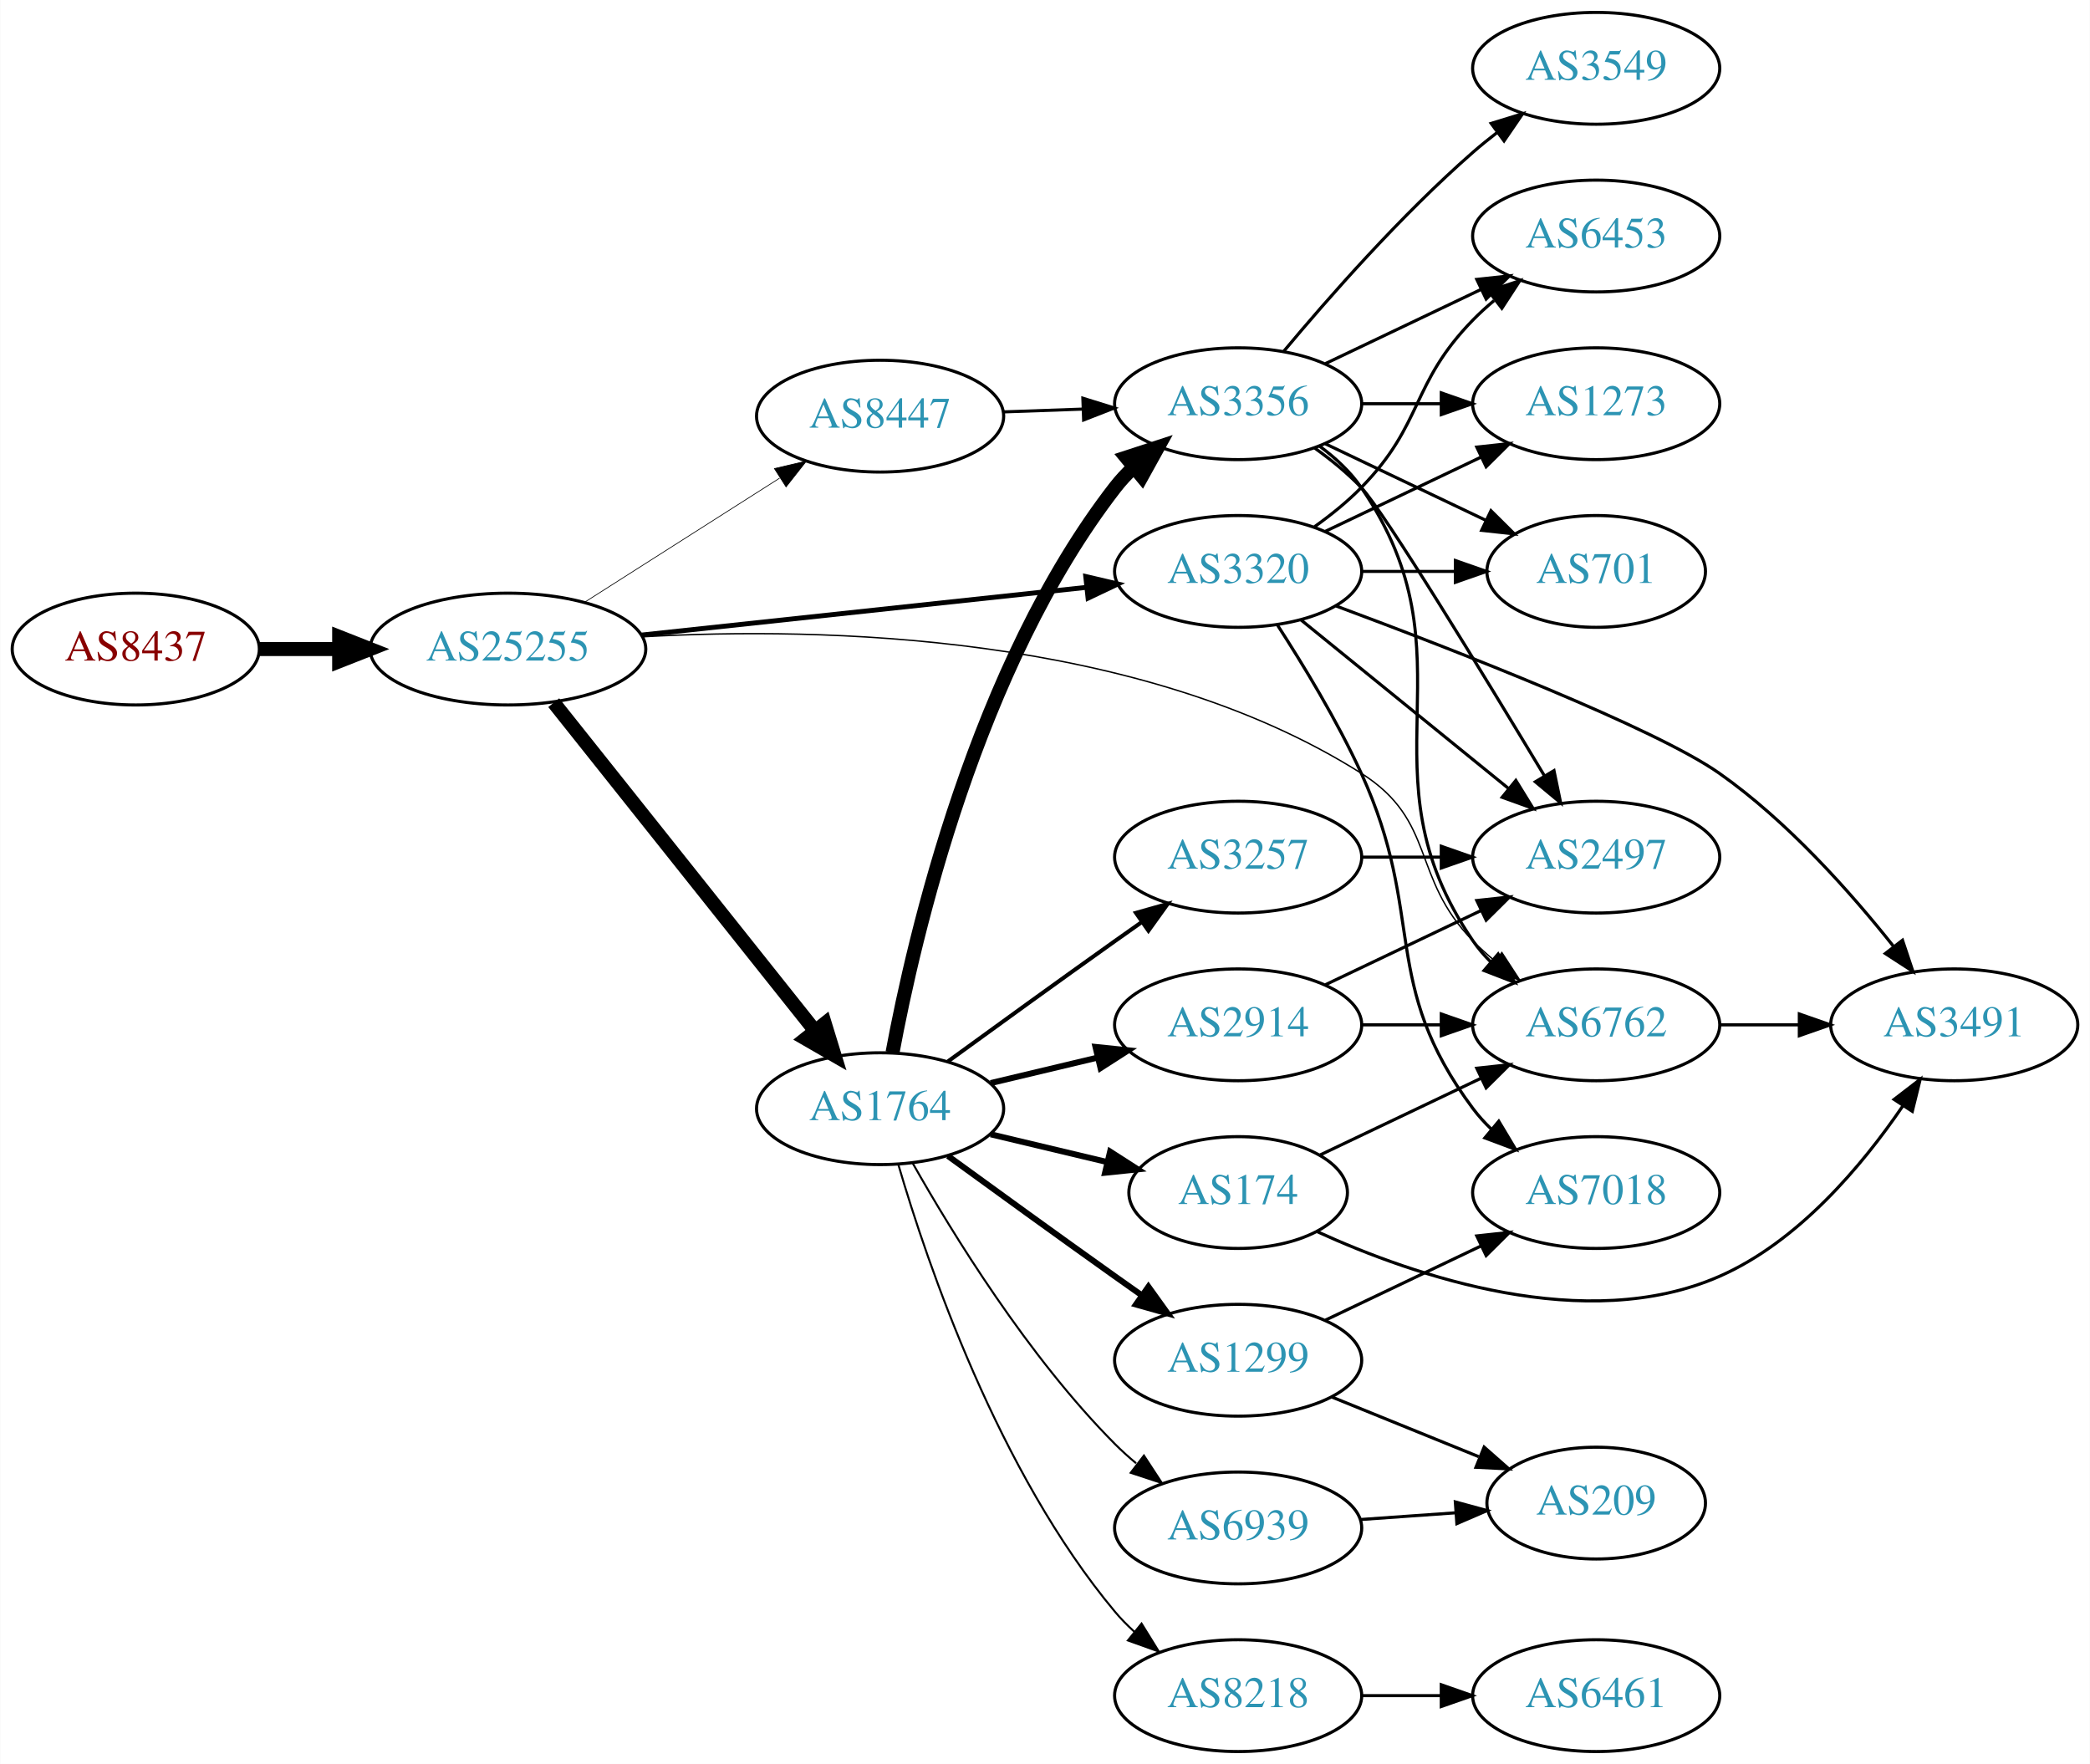
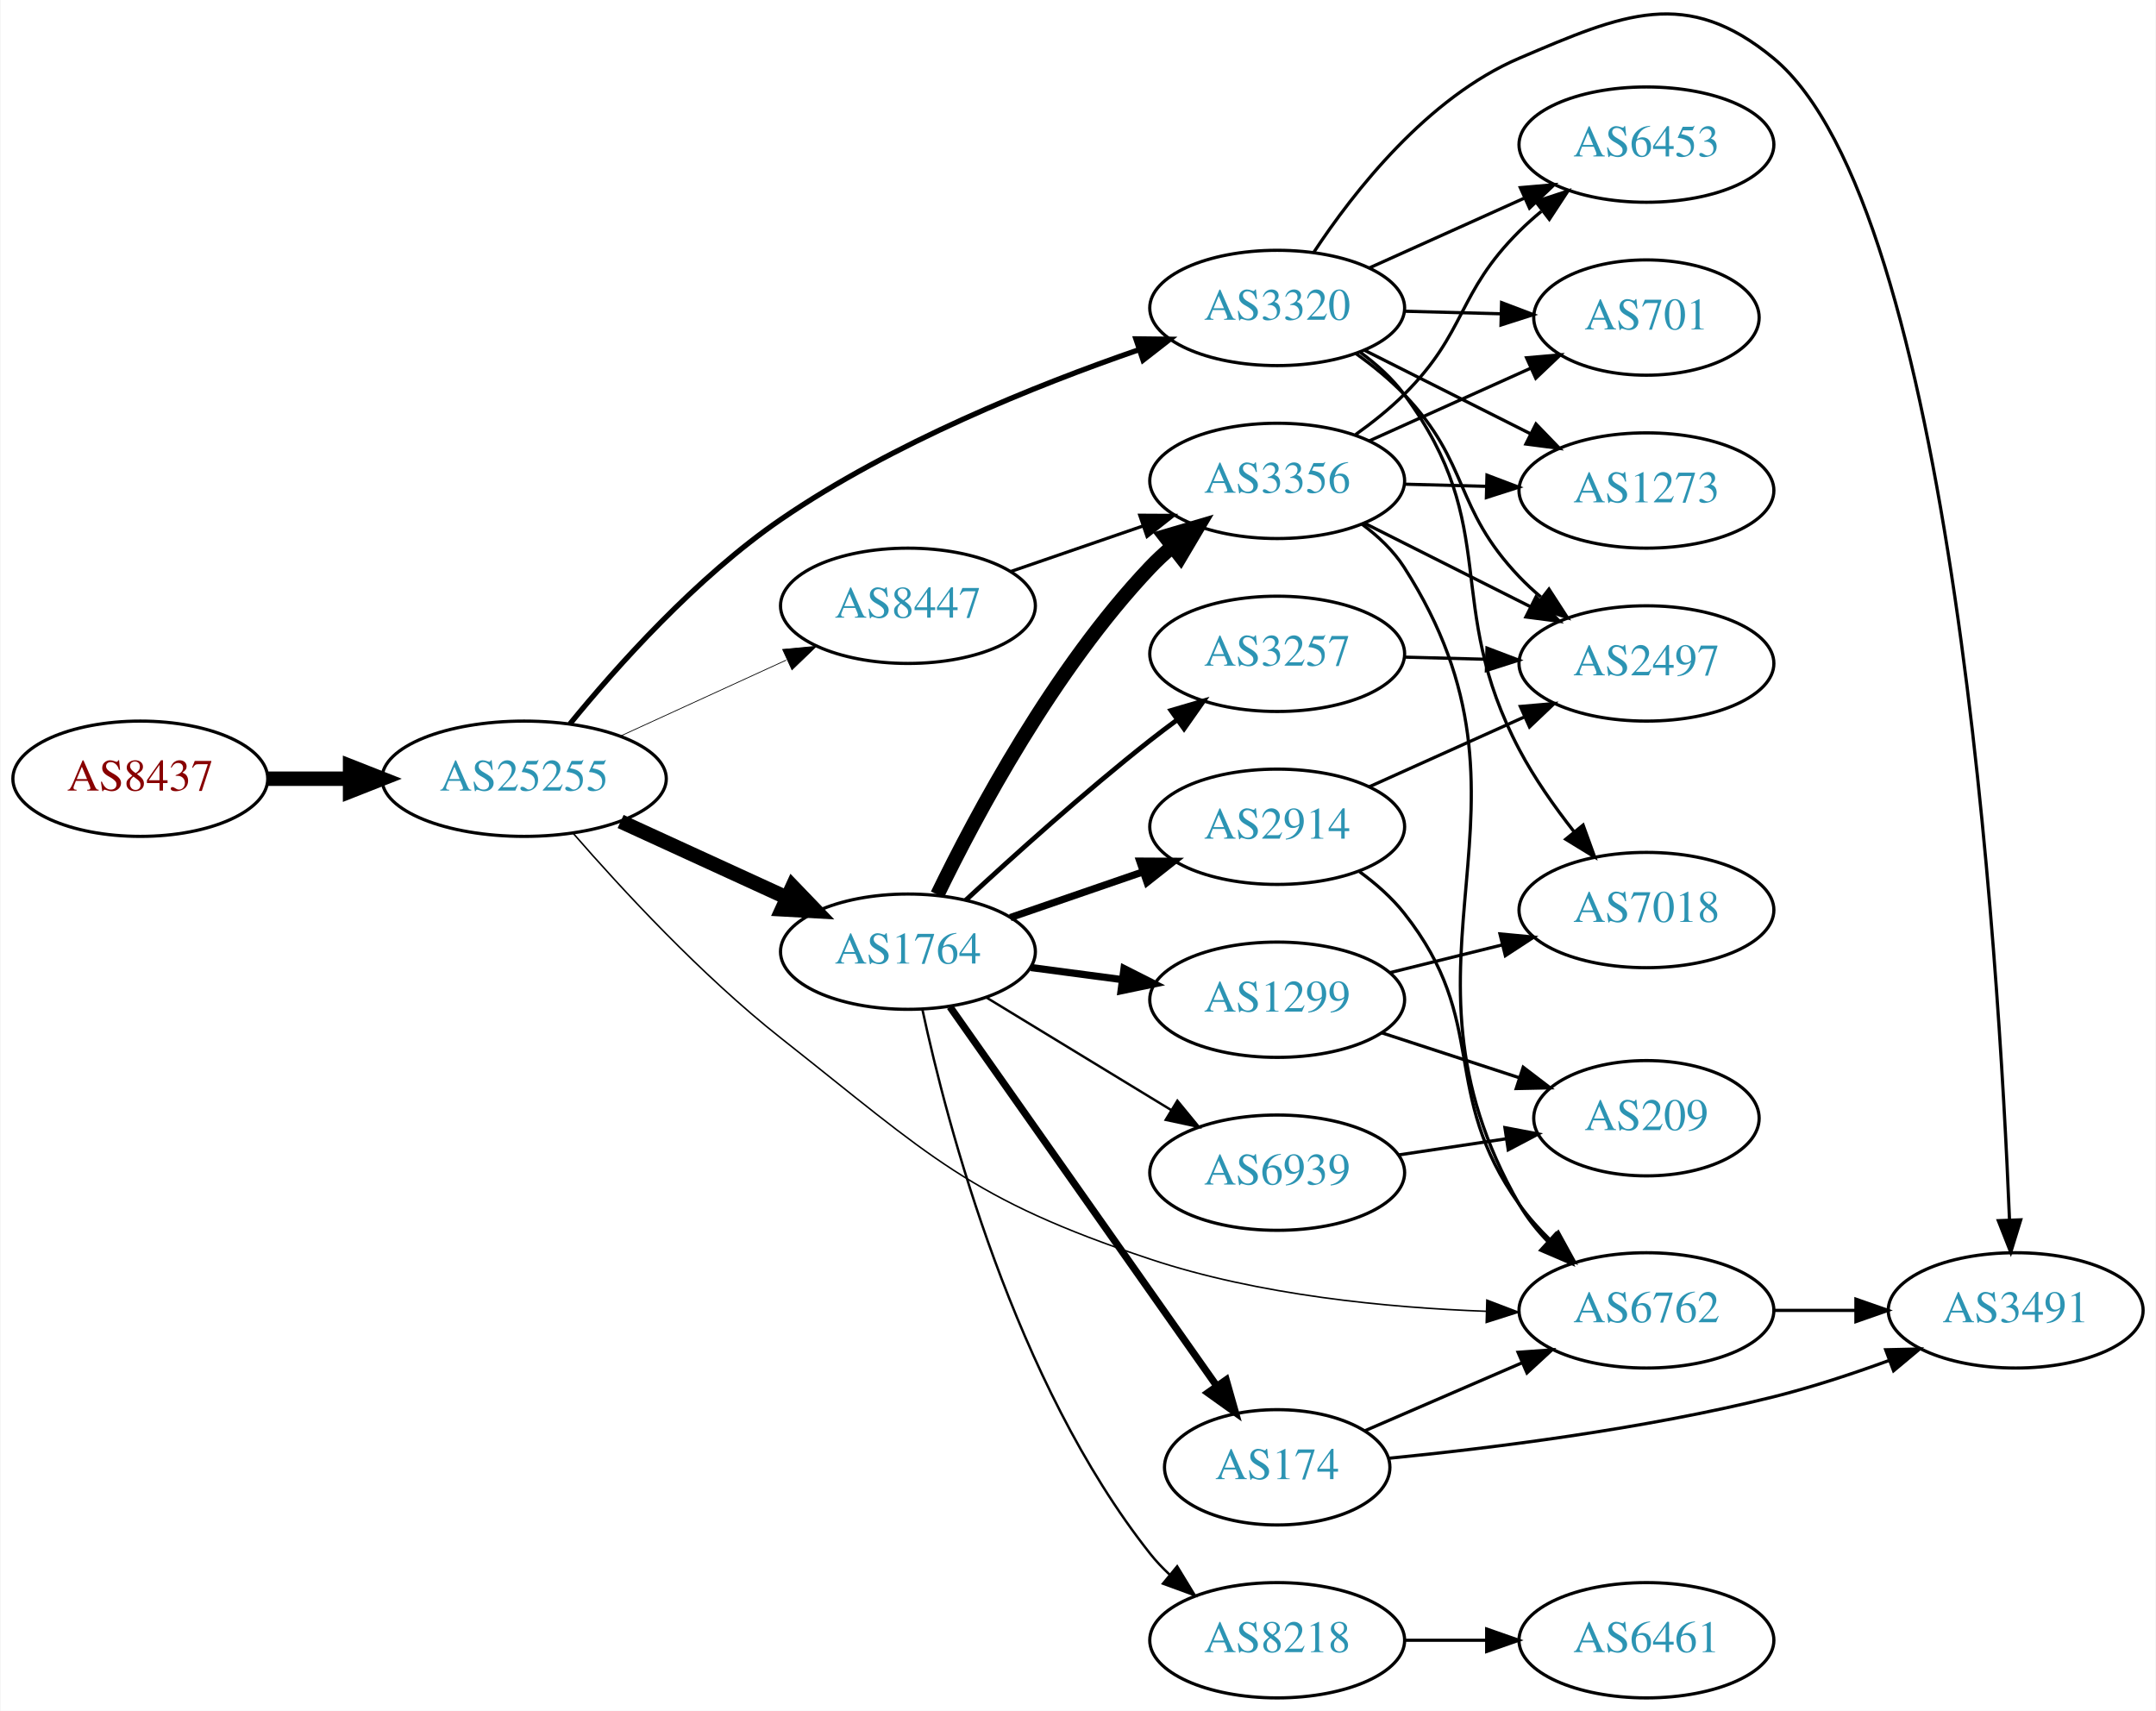
- <svg xmlns="http://www.w3.org/2000/svg" xmlns:xlink="http://www.w3.org/1999/xlink" width="673pt" height="568pt" viewBox="0.00 0.00 672.86 568.00">
-   <g id="graph0" class="graph" transform="scale(1 1) rotate(0) translate(4 564)">
-     <polygon fill="white" stroke="none" points="-4,4 -4,-564 668.857,-564 668.857,4 -4,4" />
+ <svg xmlns="http://www.w3.org/2000/svg" xmlns:xlink="http://www.w3.org/1999/xlink" width="673pt" height="534pt" viewBox="0.00 0.00 672.86 534.15">
+   <g id="graph0" class="graph" transform="scale(1 1) rotate(0) translate(4 530.153)">
+     <polygon fill="white" stroke="none" points="-4,4 -4,-530.153 668.857,-530.153 668.857,4 -4,4" />
    <g id="node1" class="node">
      <g id="a_node1">
        <a xlink:href="/asn/8437" xlink:title="AS8437 ~ Hutchison Drei Austria GmbH [AT]">
-           <ellipse fill="#ffffff" stroke="black" cx="39.647" cy="-355" rx="39.794" ry="18" />
-           <text text-anchor="middle" x="39.647" y="-351.3" font-family="Times,serif" font-size="14.00" fill="#880000">AS8437</text>
+           <ellipse fill="#ffffff" stroke="black" cx="39.647" cy="-287" rx="39.794" ry="18" />
+           <text text-anchor="middle" x="39.647" y="-283.3" font-family="Times,serif" font-size="14.00" fill="#880000">AS8437</text>
        </a>
      </g>
    </g>
    <g id="node2" class="node">
      <g id="a_node2">
        <a xlink:href="/asn/25255" xlink:title="AS25255 ~ ==&gt; TELE2 AUSTRIA &lt;== [AT]">
-           <ellipse fill="#ffffff" stroke="black" cx="159.489" cy="-355" rx="44.393" ry="18" />
-           <text text-anchor="middle" x="159.489" y="-351.3" font-family="Times,serif" font-size="14.00" fill="#2c94b3">AS25255</text>
+           <ellipse fill="#ffffff" stroke="black" cx="159.489" cy="-287" rx="44.393" ry="18" />
+           <text text-anchor="middle" x="159.489" y="-283.3" font-family="Times,serif" font-size="14.00" fill="#2c94b3">AS25255</text>
        </a>
      </g>
    </g>
    <g id="edge1" class="edge">
-       <path fill="none" stroke="black" stroke-width="4.5" d="M79.559,-355C87.662,-355 96.337,-355 104.863,-355" />
-       <polygon fill="black" stroke="black" stroke-width="4.5" points="105.141,-358.938 115.141,-355 105.141,-351.063 105.141,-358.938" />
+       <path fill="none" stroke="black" stroke-width="4.5" d="M79.559,-287C87.662,-287 96.337,-287 104.863,-287" />
+       <polygon fill="black" stroke="black" stroke-width="4.5" points="105.141,-290.938 115.141,-287 105.141,-283.063 105.141,-290.938" />
    </g>
    <g id="node3" class="node">
      <g id="a_node3">
-         <a xlink:href="/asn/3320" xlink:title="AS3320 ~ DTAG [DE]">
-           <ellipse fill="#ffffff" stroke="black" cx="394.625" cy="-380" rx="39.794" ry="18" />
-           <text text-anchor="middle" x="394.625" y="-376.3" font-family="Times,serif" font-size="14.00" fill="#2c94b3">AS3320</text>
+         <a xlink:href="/asn/1764" xlink:title="AS1764 ~ NEXTLAYER-AS [AT]">
+           <ellipse fill="#ffffff" stroke="black" cx="279.332" cy="-233" rx="39.794" ry="18" />
+           <text text-anchor="middle" x="279.332" y="-229.3" font-family="Times,serif" font-size="14.00" fill="#2c94b3">AS1764</text>
        </a>
      </g>
    </g>
    <g id="edge2" class="edge">
-       <path fill="none" stroke="black" stroke-width="1.575" d="M202.438,-359.498C242.768,-363.823 303.656,-370.352 345.837,-374.876" />
-       <polygon fill="black" stroke="black" stroke-width="1.575" points="345.551,-378.365 355.867,-375.951 346.297,-371.405 345.551,-378.365" />
+       <path fill="none" stroke="black" stroke-width="4.5" d="M189.619,-273.652C205.23,-266.498 224.628,-257.609 241.3,-249.97" />
+       <polygon fill="black" stroke="black" stroke-width="4.5" points="243.301,-253.384 250.752,-245.638 240.02,-246.225 243.301,-253.384" />
    </g>
    <g id="node4" class="node">
      <g id="a_node4">
-         <a xlink:href="/asn/1764" xlink:title="AS1764 ~ NEXTLAYER-AS [AT]">
-           <ellipse fill="#ffffff" stroke="black" cx="279.332" cy="-207" rx="39.794" ry="18" />
-           <text text-anchor="middle" x="279.332" y="-203.3" font-family="Times,serif" font-size="14.00" fill="#2c94b3">AS1764</text>
+         <a xlink:href="/asn/3320" xlink:title="AS3320 ~ DTAG [DE]">
+           <ellipse fill="#ffffff" stroke="black" cx="394.625" cy="-434" rx="39.794" ry="18" />
+           <text text-anchor="middle" x="394.625" y="-430.3" font-family="Times,serif" font-size="14.00" fill="#2c94b3">AS3320</text>
        </a>
      </g>
    </g>
    <g id="edge3" class="edge">
-       <path fill="none" stroke="black" stroke-width="4.5" d="M174.238,-337.733C194.993,-311.666 234.439,-262.126 258.363,-232.079" />
-       <polygon fill="black" stroke="black" stroke-width="4.5" points="261.522,-234.433 264.671,-224.157 255.361,-229.528 261.522,-234.433" />
+       <path fill="none" stroke="black" stroke-width="1.658" d="M173.781,-304.127C188.366,-321.994 213.242,-349.877 239.685,-368 274.464,-391.837 319.231,-409.845 351.514,-420.98" />
+       <polygon fill="black" stroke="black" stroke-width="1.658" points="350.513,-424.336 361.107,-424.214 352.749,-417.703 350.513,-424.336" />
    </g>
    <g id="node5" class="node">
      <g id="a_node5">
-         <a xlink:href="/asn/6762" xlink:title="AS6762 ~ TELECOM ITALIA SPARKLE S.p.A. [IT]">
-           <ellipse fill="#ffffff" stroke="black" cx="509.918" cy="-234" rx="39.794" ry="18" />
-           <text text-anchor="middle" x="509.918" y="-230.3" font-family="Times,serif" font-size="14.00" fill="#2c94b3">AS6762</text>
+         <a xlink:href="/asn/8447" xlink:title="AS8447 ~ A1 Telekom Austria AG [AT]">
+           <ellipse fill="#ffffff" stroke="black" cx="279.332" cy="-341" rx="39.794" ry="18" />
+           <text text-anchor="middle" x="279.332" y="-337.3" font-family="Times,serif" font-size="14.00" fill="#2c94b3">AS8447</text>
        </a>
      </g>
    </g>
    <g id="edge4" class="edge">
-       <path fill="none" stroke="black" stroke-width="0.45" d="M203.055,-358.962C260.208,-362.15 362.818,-360.19 434.271,-315 458.649,-299.582 450.099,-281.617 470.271,-261 472.364,-258.861 474.647,-256.782 477.024,-254.79" />
-       <polygon fill="black" stroke="black" stroke-width="0.45" points="479.542,-257.268 485.323,-248.389 475.267,-251.725 479.542,-257.268" />
+       <path fill="none" stroke="black" stroke-width="0.237" d="M189.619,-300.348C205.23,-307.502 224.628,-316.391 241.3,-324.03" />
+       <polygon fill="black" stroke="black" stroke-width="0.237" points="240.203,-327.378 250.752,-328.362 243.119,-321.014 240.203,-327.378" />
    </g>
    <g id="node6" class="node">
      <g id="a_node6">
-         <a xlink:href="/asn/8447" xlink:title="AS8447 ~ A1 Telekom Austria AG [AT]">
-           <ellipse fill="#ffffff" stroke="black" cx="279.332" cy="-430" rx="39.794" ry="18" />
-           <text text-anchor="middle" x="279.332" y="-426.3" font-family="Times,serif" font-size="14.00" fill="#2c94b3">AS8447</text>
+         <a xlink:href="/asn/6762" xlink:title="AS6762 ~ TELECOM ITALIA SPARKLE S.p.A. [IT]">
+           <ellipse fill="#ffffff" stroke="black" cx="509.918" cy="-121" rx="39.794" ry="18" />
+           <text text-anchor="middle" x="509.918" y="-117.3" font-family="Times,serif" font-size="14.00" fill="#2c94b3">AS6762</text>
        </a>
      </g>
    </g>
    <g id="edge5" class="edge">
-       <path fill="none" stroke="black" stroke-width="0.225" d="M184.053,-369.997C202.109,-381.489 227.196,-397.455 246.952,-410.028" />
-       <polygon fill="black" stroke="black" stroke-width="0.225" points="245.294,-413.122 255.609,-415.539 249.052,-407.217 245.294,-413.122" />
+       <path fill="none" stroke="black" stroke-width="0.474" d="M174.843,-269.918C189.911,-252.594 214.826,-225.613 239.685,-206 286.567,-169.011 298.32,-155.866 354.978,-137 388.876,-125.713 429.091,-121.834 459.916,-120.713" />
+       <polygon fill="black" stroke="black" stroke-width="0.474" points="460.088,-124.21 469.986,-120.432 459.893,-117.213 460.088,-124.21" />
    </g>
    <g id="node7" class="node">
      <g id="a_node7">
-         <a xlink:href="/asn/2497" xlink:title="AS2497 ~ Internet Initiative Japan Inc. [JP]">
-           <ellipse fill="#ffffff" stroke="black" cx="509.918" cy="-288" rx="39.794" ry="18" />
-           <text text-anchor="middle" x="509.918" y="-284.3" font-family="Times,serif" font-size="14.00" fill="#2c94b3">AS2497</text>
+         <a xlink:href="/asn/174" xlink:title="AS174 ~ Cogent Communications [US]">
+           <ellipse fill="#ffffff" stroke="black" cx="394.625" cy="-72" rx="35.194" ry="18" />
+           <text text-anchor="middle" x="394.625" y="-68.3" font-family="Times,serif" font-size="14.00" fill="#2c94b3">AS174</text>
        </a>
      </g>
    </g>
    <g id="edge6" class="edge">
-       <path fill="none" stroke="black" d="M414.843,-364.393C433.235,-349.458 461.155,-326.786 481.805,-310.017" />
-       <polygon fill="black" stroke="black" points="484.048,-312.704 489.605,-303.683 479.635,-307.27 484.048,-312.704" />
+       <path fill="none" stroke="black" stroke-width="2.25" d="M292.456,-215.77C312.473,-187.324 352.527,-130.404 375.782,-97.356" />
+       <polygon fill="black" stroke="black" stroke-width="2.25" points="378.695,-99.298 381.587,-89.106 372.97,-95.27 378.695,-99.298" />
    </g>
    <g id="node8" class="node">
      <g id="a_node8">
-         <a xlink:href="/asn/1273" xlink:title="AS1273 ~ Vodafone Group PLC [EU]">
-           <ellipse fill="#ffffff" stroke="black" cx="509.918" cy="-434" rx="39.794" ry="18" />
-           <text text-anchor="middle" x="509.918" y="-430.3" font-family="Times,serif" font-size="14.00" fill="#2c94b3">AS1273</text>
+         <a xlink:href="/asn/1299" xlink:title="AS1299 ~ Telia Carrier [EU]">
+           <ellipse fill="#ffffff" stroke="black" cx="394.625" cy="-218" rx="39.794" ry="18" />
+           <text text-anchor="middle" x="394.625" y="-214.3" font-family="Times,serif" font-size="14.00" fill="#2c94b3">AS1299</text>
        </a>
      </g>
    </g>
    <g id="edge7" class="edge">
-       <path fill="none" stroke="black" d="M422.761,-392.934C437.755,-400.081 456.576,-409.052 472.799,-416.785" />
-       <polygon fill="black" stroke="black" points="471.469,-420.028 482.002,-421.171 474.481,-413.709 471.469,-420.028" />
+       <path fill="none" stroke="black" stroke-width="2.25" d="M317.742,-228.047C326.83,-226.844 336.667,-225.541 346.152,-224.285" />
+       <polygon fill="black" stroke="black" stroke-width="2.25" points="346.799,-227.73 356.254,-222.948 345.881,-220.791 346.799,-227.73" />
    </g>
    <g id="node9" class="node">
      <g id="a_node9">
-         <a xlink:href="/asn/701" xlink:title="AS701 ~ UUNET [US]">
-           <ellipse fill="#ffffff" stroke="black" cx="509.918" cy="-380" rx="35.194" ry="18" />
-           <text text-anchor="middle" x="509.918" y="-376.3" font-family="Times,serif" font-size="14.00" fill="#2c94b3">AS701</text>
+         <a xlink:href="/asn/6939" xlink:title="AS6939 ~ Hurricane Electric LLC [US]">
+           <ellipse fill="#ffffff" stroke="black" cx="394.625" cy="-164" rx="39.794" ry="18" />
+           <text text-anchor="middle" x="394.625" y="-160.3" font-family="Times,serif" font-size="14.00" fill="#2c94b3">AS6939</text>
        </a>
      </g>
    </g>
    <g id="edge8" class="edge">
-       <path fill="none" stroke="black" d="M434.297,-380C444.002,-380 454.493,-380 464.456,-380" />
-       <polygon fill="black" stroke="black" points="464.592,-383.5 474.592,-380 464.592,-376.5 464.592,-383.5" />
+       <path fill="none" stroke="black" stroke-width="0.75" d="M303.806,-218.703C320.516,-208.526 343.171,-194.728 361.548,-183.536" />
+       <polygon fill="black" stroke="black" stroke-width="0.75" points="363.46,-186.469 370.18,-178.279 359.819,-180.491 363.46,-186.469" />
    </g>
    <g id="node10" class="node">
      <g id="a_node10">
-         <a xlink:href="/asn/6453" xlink:title="AS6453 ~ TATA COMMUNICATIONS (AMERICA) INC [US]">
-           <ellipse fill="#ffffff" stroke="black" cx="509.918" cy="-488" rx="39.794" ry="18" />
-           <text text-anchor="middle" x="509.918" y="-484.3" font-family="Times,serif" font-size="14.00" fill="#2c94b3">AS6453</text>
+         <a xlink:href="/asn/3356" xlink:title="AS3356 ~ Level 3 Parent, LLC [US]">
+           <ellipse fill="#ffffff" stroke="black" cx="394.625" cy="-380" rx="39.794" ry="18" />
+           <text text-anchor="middle" x="394.625" y="-376.3" font-family="Times,serif" font-size="14.00" fill="#2c94b3">AS3356</text>
        </a>
      </g>
    </g>
    <g id="edge9" class="edge">
-       <path fill="none" stroke="black" d="M419.219,-394.389C424.475,-398.148 429.806,-402.437 434.271,-407 454.443,-427.617 450.099,-440.383 470.271,-461 472.364,-463.139 474.647,-465.218 477.024,-467.21" />
-       <polygon fill="black" stroke="black" points="475.267,-470.275 485.323,-473.611 479.542,-464.732 475.267,-470.275" />
+       <path fill="none" stroke="black" stroke-width="4.5" d="M288.53,-250.805C300.58,-275.672 324.931,-321.306 354.978,-353 357.037,-355.172 359.296,-357.274 361.656,-359.282" />
+       <polygon fill="black" stroke="black" stroke-width="4.5" points="359.614,-362.682 369.925,-365.712 364.448,-356.465 359.614,-362.682" />
    </g>
    <g id="node11" class="node">
      <g id="a_node11">
-         <a xlink:href="/asn/7018" xlink:title="AS7018 ~ AT&amp;T Services, Inc. [US]">
-           <ellipse fill="#ffffff" stroke="black" cx="509.918" cy="-180" rx="39.794" ry="18" />
-           <text text-anchor="middle" x="509.918" y="-176.3" font-family="Times,serif" font-size="14.00" fill="#2c94b3">AS7018</text>
-         </a>
-       </g>
-     </g>
-     <g id="edge10" class="edge">
-       <path fill="none" stroke="black" d="M407.176,-362.896C415.473,-350.098 426.515,-331.953 434.271,-315 455.321,-268.99 440,-247.542 470.271,-207 472.016,-204.664 474.023,-202.455 476.186,-200.383" />
-       <polygon fill="black" stroke="black" points="478.546,-202.973 483.987,-193.882 474.064,-197.595 478.546,-202.973" />
-     </g>
-     <g id="node12" class="node">
-       <g id="a_node12">
-         <a xlink:href="/asn/3491" xlink:title="AS3491 ~ PCCW Global, Inc. [US]">
-           <ellipse fill="#ffffff" stroke="black" cx="625.21" cy="-234" rx="39.794" ry="18" />
-           <text text-anchor="middle" x="625.21" y="-230.3" font-family="Times,serif" font-size="14.00" fill="#2c94b3">AS3491</text>
-         </a>
-       </g>
-     </g>
-     <g id="edge11" class="edge">
-       <path fill="none" stroke="black" d="M426.201,-368.858C464.855,-354.472 528.859,-329.56 549.564,-315 571.476,-299.591 591.758,-276.793 605.633,-259.306" />
-       <polygon fill="black" stroke="black" points="608.553,-261.253 611.909,-251.204 603.019,-256.966 608.553,-261.253" />
-     </g>
-     <g id="node13" class="node">
-       <g id="a_node13">
-         <a xlink:href="/asn/3356" xlink:title="AS3356 ~ Level 3 Parent, LLC [US]">
-           <ellipse fill="#ffffff" stroke="black" cx="394.625" cy="-434" rx="39.794" ry="18" />
-           <text text-anchor="middle" x="394.625" y="-430.3" font-family="Times,serif" font-size="14.00" fill="#2c94b3">AS3356</text>
-         </a>
-       </g>
-     </g>
-     <g id="edge12" class="edge">
-       <path fill="none" stroke="black" stroke-width="4.5" d="M283.327,-225.06C290.266,-262.403 310.379,-349.428 354.978,-407 356.764,-409.305 358.801,-411.491 360.985,-413.548" />
-       <polygon fill="black" stroke="black" stroke-width="4.5" points="358.606,-416.689 368.824,-420.019 363.619,-410.616 358.606,-416.689" />
-     </g>
-     <g id="node14" class="node">
-       <g id="a_node14">
-         <a xlink:href="/asn/174" xlink:title="AS174 ~ Cogent Communications [US]">
-           <ellipse fill="#ffffff" stroke="black" cx="394.625" cy="-180" rx="35.194" ry="18" />
-           <text text-anchor="middle" x="394.625" y="-176.3" font-family="Times,serif" font-size="14.00" fill="#2c94b3">AS174</text>
-         </a>
-       </g>
-     </g>
-     <g id="edge13" class="edge">
-       <path fill="none" stroke="black" stroke-width="1.929" d="M314.939,-198.752C326.733,-195.942 340.038,-192.771 352.306,-189.847" />
-       <polygon fill="black" stroke="black" stroke-width="1.929" points="353.394,-193.186 362.311,-187.463 351.772,-186.376 353.394,-193.186" />
-     </g>
-     <g id="node15" class="node">
-       <g id="a_node15">
-         <a xlink:href="/asn/1299" xlink:title="AS1299 ~ Telia Carrier [EU]">
-           <ellipse fill="#ffffff" stroke="black" cx="394.625" cy="-126" rx="39.794" ry="18" />
-           <text text-anchor="middle" x="394.625" y="-122.3" font-family="Times,serif" font-size="14.00" fill="#2c94b3">AS1299</text>
-         </a>
-       </g>
-     </g>
-     <g id="edge14" class="edge">
-       <path fill="none" stroke="black" stroke-width="1.929" d="M301.18,-191.778C316.114,-180.909 336.727,-165.975 354.978,-153 357.799,-150.995 360.742,-148.915 363.69,-146.841" />
-       <polygon fill="black" stroke="black" stroke-width="1.929" points="365.736,-149.681 371.914,-141.074 361.717,-143.95 365.736,-149.681" />
-     </g>
-     <g id="node16" class="node">
-       <g id="a_node16">
        <a xlink:href="/asn/8218" xlink:title="AS8218 ~ legacy Neotelecoms [FR]">
          <ellipse fill="#ffffff" stroke="black" cx="394.625" cy="-18" rx="39.794" ry="18" />
          <text text-anchor="middle" x="394.625" y="-14.3" font-family="Times,serif" font-size="14.00" fill="#2c94b3">AS8218</text>
        </a>
      </g>
    </g>
-     <g id="edge15" class="edge">
-       <path fill="none" stroke="black" stroke-width="0.643" d="M285.206,-188.998C294.52,-157.156 317.336,-90.019 354.978,-45 356.848,-42.763 358.947,-40.626 361.173,-38.604" />
-       <polygon fill="black" stroke="black" stroke-width="0.643" points="363.52,-41.208 369.092,-32.196 359.116,-35.766 363.52,-41.208" />
+     <g id="edge10" class="edge">
+       <path fill="none" stroke="black" stroke-width="0.75" d="M283.847,-214.936C291.523,-179.256 312.591,-98.56 354.978,-45 356.788,-42.714 358.842,-40.541 361.038,-38.494" />
+       <polygon fill="black" stroke="black" stroke-width="0.75" points="363.391,-41.09 368.899,-32.04 358.949,-35.68 363.391,-41.09" />
+     </g>
+     <g id="node12" class="node">
+       <g id="a_node12">
+         <a xlink:href="/asn/3257" xlink:title="AS3257 ~ GTT [DE]">
+           <ellipse fill="#ffffff" stroke="black" cx="394.625" cy="-326" rx="39.794" ry="18" />
+           <text text-anchor="middle" x="394.625" y="-322.3" font-family="Times,serif" font-size="14.00" fill="#2c94b3">AS3257</text>
+         </a>
+       </g>
+     </g>
+     <g id="edge11" class="edge">
+       <path fill="none" stroke="black" stroke-width="1.5" d="M297.345,-249.047C312.171,-262.784 334.454,-282.843 354.978,-299 357.697,-301.141 360.572,-303.311 363.478,-305.442" />
+       <polygon fill="black" stroke="black" stroke-width="1.5" points="361.474,-308.312 371.642,-311.29 365.55,-302.621 361.474,-308.312" />
+     </g>
+     <g id="node13" class="node">
+       <g id="a_node13">
+         <a xlink:href="/asn/2914" xlink:title="AS2914 ~ NTT America, Inc. [US]">
+           <ellipse fill="#ffffff" stroke="black" cx="394.625" cy="-272" rx="39.794" ry="18" />
+           <text text-anchor="middle" x="394.625" y="-268.3" font-family="Times,serif" font-size="14.00" fill="#2c94b3">AS2914</text>
+         </a>
+       </g>
+     </g>
+     <g id="edge12" class="edge">
+       <path fill="none" stroke="black" stroke-width="2.25" d="M311.289,-243.657C324.048,-248.049 339.011,-253.2 352.657,-257.897" />
+       <polygon fill="black" stroke="black" stroke-width="2.25" points="351.716,-261.275 362.311,-261.22 353.994,-254.656 351.716,-261.275" />
+     </g>
+     <g id="node15" class="node">
+       <g id="a_node15">
+         <a xlink:href="/asn/7018" xlink:title="AS7018 ~ AT&amp;T Services, Inc. [US]">
+           <ellipse fill="#ffffff" stroke="black" cx="509.918" cy="-246" rx="39.794" ry="18" />
+           <text text-anchor="middle" x="509.918" y="-242.3" font-family="Times,serif" font-size="14.00" fill="#2c94b3">AS7018</text>
+         </a>
+       </g>
+     </g>
+     <g id="edge16" class="edge">
+       <path fill="none" stroke="black" d="M420.586,-420.141C425.66,-416.41 430.57,-411.999 434.271,-407 465.131,-365.317 446.055,-341.862 470.271,-296 474.936,-287.165 481.172,-278.289 487.272,-270.519" />
+       <polygon fill="black" stroke="black" points="490.143,-272.536 493.755,-262.576 484.72,-268.11 490.143,-272.536" />
+     </g>
+     <g id="node16" class="node">
+       <g id="a_node16">
+         <a xlink:href="/asn/701" xlink:title="AS701 ~ UUNET [US]">
+           <ellipse fill="#ffffff" stroke="black" cx="509.918" cy="-431" rx="35.194" ry="18" />
+           <text text-anchor="middle" x="509.918" y="-427.3" font-family="Times,serif" font-size="14.00" fill="#2c94b3">AS701</text>
+         </a>
+       </g>
+     </g>
+     <g id="edge17" class="edge">
+       <path fill="none" stroke="black" d="M434.297,-432.976C444.002,-432.719 454.493,-432.441 464.456,-432.177" />
+       <polygon fill="black" stroke="black" points="464.688,-435.673 474.592,-431.909 464.503,-428.675 464.688,-435.673" />
    </g>
    <g id="node17" class="node">
      <g id="a_node17">
-         <a xlink:href="/asn/2914" xlink:title="AS2914 ~ NTT America, Inc. [US]">
-           <ellipse fill="#ffffff" stroke="black" cx="394.625" cy="-234" rx="39.794" ry="18" />
-           <text text-anchor="middle" x="394.625" y="-230.3" font-family="Times,serif" font-size="14.00" fill="#2c94b3">AS2914</text>
-         </a>
-       </g>
-     </g>
-     <g id="edge16" class="edge">
-       <path fill="none" stroke="black" stroke-width="1.929" d="M314.939,-215.248C325.81,-217.838 337.964,-220.735 349.407,-223.462" />
-       <polygon fill="black" stroke="black" stroke-width="1.929" points="348.69,-226.889 359.229,-225.803 350.313,-220.08 348.69,-226.889" />
+         <a xlink:href="/asn/3491" xlink:title="AS3491 ~ PCCW Global, Inc. [US]">
+           <ellipse fill="#ffffff" stroke="black" cx="625.21" cy="-121" rx="39.794" ry="18" />
+           <text text-anchor="middle" x="625.21" y="-117.3" font-family="Times,serif" font-size="14.00" fill="#2c94b3">AS3491</text>
+         </a>
+       </g>
+     </g>
+     <g id="edge18" class="edge">
+       <path fill="none" stroke="black" d="M405.98,-451.269C418.49,-470.258 441.485,-499.704 470.271,-512 502.68,-525.843 522.408,-534.462 549.564,-512 605.624,-465.63 619.964,-231.053 623.288,-149.216" />
+       <polygon fill="black" stroke="black" points="626.789,-149.274 623.672,-139.147 619.794,-149.007 626.789,-149.274" />
    </g>
    <g id="node18" class="node">
      <g id="a_node18">
-         <a xlink:href="/asn/6939" xlink:title="AS6939 ~ Hurricane Electric LLC [US]">
-           <ellipse fill="#ffffff" stroke="black" cx="394.625" cy="-72" rx="39.794" ry="18" />
-           <text text-anchor="middle" x="394.625" y="-68.3" font-family="Times,serif" font-size="14.00" fill="#2c94b3">AS6939</text>
-         </a>
-       </g>
-     </g>
-     <g id="edge17" class="edge">
-       <path fill="none" stroke="black" stroke-width="0.643" d="M289.791,-189.51C302.573,-166.904 327.005,-127.114 354.978,-99 357.089,-96.879 359.385,-94.812 361.77,-92.829" />
-       <polygon fill="black" stroke="black" stroke-width="0.643" points="364.286,-95.31 370.086,-86.444 360.023,-89.758 364.286,-95.31" />
+         <a xlink:href="/asn/1273" xlink:title="AS1273 ~ Vodafone Group PLC [EU]">
+           <ellipse fill="#ffffff" stroke="black" cx="509.918" cy="-377" rx="39.794" ry="18" />
+           <text text-anchor="middle" x="509.918" y="-373.3" font-family="Times,serif" font-size="14.00" fill="#2c94b3">AS1273</text>
+         </a>
+       </g>
+     </g>
+     <g id="edge19" class="edge">
+       <path fill="none" stroke="black" d="M421.901,-420.78C437.344,-413.01 457.062,-403.089 473.823,-394.657" />
+       <polygon fill="black" stroke="black" points="475.424,-397.77 482.784,-390.149 472.277,-391.516 475.424,-397.77" />
    </g>
    <g id="node19" class="node">
      <g id="a_node19">
-         <a xlink:href="/asn/3257" xlink:title="AS3257 ~ GTT [DE]">
-           <ellipse fill="#ffffff" stroke="black" cx="394.625" cy="-288" rx="39.794" ry="18" />
-           <text text-anchor="middle" x="394.625" y="-284.3" font-family="Times,serif" font-size="14.00" fill="#2c94b3">AS3257</text>
-         </a>
-       </g>
-     </g>
-     <g id="edge18" class="edge">
-       <path fill="none" stroke="black" stroke-width="1.286" d="M301.18,-222.222C316.114,-233.091 336.727,-248.025 354.978,-261 357.799,-263.005 360.742,-265.085 363.69,-267.159" />
-       <polygon fill="black" stroke="black" stroke-width="1.286" points="361.717,-270.05 371.914,-272.926 365.736,-264.319 361.717,-270.05" />
-     </g>
-     <g id="edge28" class="edge">
-       <path fill="none" stroke="black" d="M549.59,-234C557.793,-234 566.557,-234 575.089,-234" />
-       <polygon fill="black" stroke="black" points="575.328,-237.5 585.328,-234 575.328,-230.5 575.328,-237.5" />
-     </g>
-     <g id="edge34" class="edge">
-       <path fill="none" stroke="black" d="M319.004,-431.365C327.207,-431.655 335.971,-431.964 344.503,-432.266" />
-       <polygon fill="black" stroke="black" points="344.625,-435.772 354.742,-432.627 344.872,-428.776 344.625,-435.772" />
+         <a xlink:href="/asn/6453" xlink:title="AS6453 ~ TATA COMMUNICATIONS (AMERICA) INC [US]">
+           <ellipse fill="#ffffff" stroke="black" cx="509.918" cy="-485" rx="39.794" ry="18" />
+           <text text-anchor="middle" x="509.918" y="-481.3" font-family="Times,serif" font-size="14.00" fill="#2c94b3">AS6453</text>
+         </a>
+       </g>
    </g>
    <g id="edge20" class="edge">
-       <path fill="none" stroke="black" d="M420.855,-420.333C425.916,-416.592 430.752,-412.129 434.271,-407 472.083,-351.893 432.459,-316.107 470.271,-261 471.921,-258.596 473.86,-256.338 475.975,-254.232" />
-       <polygon fill="black" stroke="black" points="478.341,-256.814 483.687,-247.667 473.804,-251.484 478.341,-256.814" />
-     </g>
-     <g id="edge19" class="edge">
-       <path fill="none" stroke="black" d="M419.311,-419.7C424.563,-415.938 429.87,-411.625 434.271,-407 441.609,-399.289 473.656,-346.75 493.297,-314.112" />
-       <polygon fill="black" stroke="black" points="496.328,-315.863 498.477,-305.488 490.327,-312.258 496.328,-315.863" />
-     </g>
-     <g id="edge21" class="edge">
-       <path fill="none" stroke="black" d="M434.297,-434C442.5,-434 451.264,-434 459.796,-434" />
-       <polygon fill="black" stroke="black" points="460.035,-437.5 470.035,-434 460.035,-430.5 460.035,-437.5" />
-     </g>
-     <g id="edge24" class="edge">
-       <path fill="none" stroke="black" d="M422.761,-421.066C438.193,-413.71 457.678,-404.423 474.213,-396.541" />
-       <polygon fill="black" stroke="black" points="476.034,-399.551 483.555,-392.089 473.022,-393.232 476.034,-399.551" />
-     </g>
-     <g id="edge22" class="edge">
-       <path fill="none" stroke="black" d="M422.761,-446.934C437.755,-454.081 456.576,-463.052 472.799,-470.785" />
-       <polygon fill="black" stroke="black" points="471.469,-474.028 482.002,-475.171 474.481,-467.709 471.469,-474.028" />
+       <path fill="none" stroke="black" d="M423.339,-446.476C437.878,-453.021 455.892,-461.13 471.637,-468.218" />
+       <polygon fill="black" stroke="black" points="470.541,-471.563 481.096,-472.476 473.414,-465.18 470.541,-471.563" />
    </g>
    <g id="node20" class="node">
      <g id="a_node20">
-         <a xlink:href="/asn/3549" xlink:title="AS3549 ~ Level 3 Parent, LLC [US]">
-           <ellipse fill="#ffffff" stroke="black" cx="509.918" cy="-542" rx="39.794" ry="18" />
-           <text text-anchor="middle" x="509.918" y="-538.3" font-family="Times,serif" font-size="14.00" fill="#2c94b3">AS3549</text>
-         </a>
-       </g>
+         <a xlink:href="/asn/2497" xlink:title="AS2497 ~ Internet Initiative Japan Inc. [JP]">
+           <ellipse fill="#ffffff" stroke="black" cx="509.918" cy="-323" rx="39.794" ry="18" />
+           <text text-anchor="middle" x="509.918" y="-319.3" font-family="Times,serif" font-size="14.00" fill="#2c94b3">AS2497</text>
+         </a>
+       </g>
+     </g>
+     <g id="edge21" class="edge">
+       <path fill="none" stroke="black" d="M419.301,-419.69C424.553,-415.928 429.863,-411.618 434.271,-407 454.96,-385.326 449.582,-371.674 470.271,-350 472.337,-347.835 474.602,-345.738 476.965,-343.734" />
+       <polygon fill="black" stroke="black" points="479.488,-346.207 485.241,-337.31 475.196,-340.677 479.488,-346.207" />
+     </g>
+     <g id="edge22" class="edge">
+       <path fill="none" stroke="black" d="M311.289,-351.657C324.048,-356.049 339.011,-361.2 352.657,-365.897" />
+       <polygon fill="black" stroke="black" points="351.716,-369.275 362.311,-369.22 353.994,-362.656 351.716,-369.275" />
    </g>
    <g id="edge23" class="edge">
-       <path fill="none" stroke="black" d="M409.255,-450.817C423.537,-467.929 447.084,-494.745 470.271,-515 472.737,-517.154 475.375,-519.294 478.073,-521.372" />
-       <polygon fill="black" stroke="black" points="476.098,-524.264 486.227,-527.37 480.246,-518.625 476.098,-524.264" />
+       <path fill="none" stroke="black" d="M549.59,-121C557.793,-121 566.557,-121 575.089,-121" />
+       <polygon fill="black" stroke="black" points="575.328,-124.5 585.328,-121 575.328,-117.5 575.328,-124.5" />
+     </g>
+     <g id="edge25" class="edge">
+       <path fill="none" stroke="black" d="M421.901,-83.365C436.545,-89.698 455.034,-97.695 471.199,-104.687" />
+       <polygon fill="black" stroke="black" points="469.834,-107.91 480.402,-108.667 472.613,-101.485 469.834,-107.91" />
+     </g>
+     <g id="edge24" class="edge">
+       <path fill="none" stroke="black" d="M429.339,-74.811C460.785,-77.904 508.832,-83.837 549.564,-94 561.457,-96.967 574.097,-101.132 585.529,-105.304" />
+       <polygon fill="black" stroke="black" points="584.623,-108.702 595.215,-108.942 587.084,-102.149 584.623,-108.702" />
+     </g>
+     <g id="node14" class="node">
+       <g id="a_node14">
+         <a xlink:href="/asn/209" xlink:title="AS209 ~ CenturyLink Communications, LLC [US]">
+           <ellipse fill="#ffffff" stroke="black" cx="509.918" cy="-181" rx="35.194" ry="18" />
+           <text text-anchor="middle" x="509.918" y="-177.3" font-family="Times,serif" font-size="14.00" fill="#2c94b3">AS209</text>
+         </a>
+       </g>
+     </g>
+     <g id="edge14" class="edge">
+       <path fill="none" stroke="black" d="M427.183,-207.693C440.46,-203.357 456.041,-198.269 470.018,-193.704" />
+       <polygon fill="black" stroke="black" points="471.437,-196.923 479.857,-190.491 469.264,-190.268 471.437,-196.923" />
+     </g>
+     <g id="edge15" class="edge">
+       <path fill="none" stroke="black" d="M429.924,-226.477C440.905,-229.191 453.22,-232.235 464.8,-235.096" />
+       <polygon fill="black" stroke="black" points="464.187,-238.55 474.735,-237.552 465.867,-231.755 464.187,-238.55" />
+     </g>
+     <g id="edge13" class="edge">
+       <path fill="none" stroke="black" d="M432.408,-169.519C443.192,-171.138 455.075,-172.921 466.196,-174.589" />
+       <polygon fill="black" stroke="black" points="465.732,-178.059 476.14,-176.082 466.77,-171.136 465.732,-178.059" />
+     </g>
+     <g id="edge26" class="edge">
+       <path fill="none" stroke="black" d="M421.097,-366.493C426.145,-362.744 430.914,-358.237 434.271,-353 482.771,-277.329 425.494,-231.932 470.271,-154 472.672,-149.821 475.808,-145.923 479.256,-142.377" />
+       <polygon fill="black" stroke="black" points="481.629,-144.949 486.636,-135.612 476.899,-139.789 481.629,-144.949" />
    </g>
    <g id="edge30" class="edge">
-       <path fill="none" stroke="black" d="M421.05,-192.119C436.352,-199.413 456.076,-208.814 472.958,-216.86" />
-       <polygon fill="black" stroke="black" points="471.465,-220.026 481.998,-221.169 474.477,-213.707 471.465,-220.026" />
+       <path fill="none" stroke="black" d="M423.339,-392.476C438.563,-399.329 457.597,-407.898 473.847,-415.212" />
+       <polygon fill="black" stroke="black" points="472.487,-418.439 483.042,-419.352 475.36,-412.056 472.487,-418.439" />
+     </g>
+     <g id="edge28" class="edge">
+       <path fill="none" stroke="black" d="M434.297,-378.976C442.5,-378.759 451.264,-378.527 459.796,-378.301" />
+       <polygon fill="black" stroke="black" points="460.131,-381.793 470.035,-378.03 459.946,-374.796 460.131,-381.793" />
    </g>
    <g id="edge29" class="edge">
-       <path fill="none" stroke="black" d="M420.119,-167.383C451.385,-153.111 506.572,-134.156 549.564,-153 574.966,-164.134 595.544,-188.65 608.611,-207.812" />
-       <polygon fill="black" stroke="black" points="605.846,-209.979 614.244,-216.438 611.707,-206.152 605.846,-209.979" />
-     </g>
-     <g id="edge33" class="edge">
-       <path fill="none" stroke="black" d="M422.761,-138.934C437.755,-146.081 456.576,-155.052 472.799,-162.785" />
-       <polygon fill="black" stroke="black" points="471.469,-166.028 482.002,-167.171 474.481,-159.709 471.469,-166.028" />
-     </g>
-     <g id="node22" class="node">
-       <g id="a_node22">
-         <a xlink:href="/asn/209" xlink:title="AS209 ~ CenturyLink Communications, LLC [US]">
-           <ellipse fill="#ffffff" stroke="black" cx="509.918" cy="-80" rx="35.194" ry="18" />
-           <text text-anchor="middle" x="509.918" y="-76.3" font-family="Times,serif" font-size="14.00" fill="#2c94b3">AS209</text>
-         </a>
-       </g>
-     </g>
-     <g id="edge32" class="edge">
-       <path fill="none" stroke="black" d="M424.8,-114.154C439.214,-108.302 456.758,-101.178 472.087,-94.954" />
-       <polygon fill="black" stroke="black" points="473.837,-98.021 481.786,-91.016 471.203,-91.535 473.837,-98.021" />
+       <path fill="none" stroke="black" d="M419.131,-394.476C424.391,-398.231 429.746,-402.497 434.271,-407 453.937,-426.571 450.605,-438.429 470.271,-458 472.392,-460.111 474.696,-462.17 477.086,-464.148" />
+       <polygon fill="black" stroke="black" points="475.344,-467.222 485.411,-470.524 479.6,-461.665 475.344,-467.222" />
+     </g>
+     <g id="edge27" class="edge">
+       <path fill="none" stroke="black" d="M421.901,-366.78C437.344,-359.01 457.062,-349.089 473.823,-340.657" />
+       <polygon fill="black" stroke="black" points="475.424,-343.77 482.784,-336.149 472.277,-337.516 475.424,-343.77" />
    </g>
    <g id="node21" class="node">
      <g id="a_node21">
        <a xlink:href="/asn/6461" xlink:title="AS6461 ~ Zayo Bandwidth [US]">
          <ellipse fill="#ffffff" stroke="black" cx="509.918" cy="-18" rx="39.794" ry="18" />
          <text text-anchor="middle" x="509.918" y="-14.3" font-family="Times,serif" font-size="14.00" fill="#2c94b3">AS6461</text>
        </a>
      </g>
    </g>
-     <g id="edge25" class="edge">
+     <g id="edge31" class="edge">
      <path fill="none" stroke="black" d="M434.297,-18C442.5,-18 451.264,-18 459.796,-18" />
      <polygon fill="black" stroke="black" points="460.035,-21.5 470.035,-18 460.035,-14.5 460.035,-21.5" />
    </g>
-     <g id="edge26" class="edge">
-       <path fill="none" stroke="black" d="M434.297,-234C442.5,-234 451.264,-234 459.796,-234" />
-       <polygon fill="black" stroke="black" points="460.035,-237.5 470.035,-234 460.035,-230.5 460.035,-237.5" />
-     </g>
-     <g id="edge27" class="edge">
-       <path fill="none" stroke="black" d="M422.761,-246.934C437.755,-254.081 456.576,-263.052 472.799,-270.785" />
-       <polygon fill="black" stroke="black" points="471.469,-274.028 482.002,-275.171 474.481,-267.709 471.469,-274.028" />
-     </g>
-     <g id="edge31" class="edge">
-       <path fill="none" stroke="black" d="M433.98,-74.708C443.795,-75.401 454.43,-76.153 464.521,-76.865" />
-       <polygon fill="black" stroke="black" points="464.56,-80.376 474.782,-77.59 465.053,-73.394 464.56,-80.376" />
-     </g>
-     <g id="edge35" class="edge">
-       <path fill="none" stroke="black" d="M434.297,-288C442.5,-288 451.264,-288 459.796,-288" />
-       <polygon fill="black" stroke="black" points="460.035,-291.5 470.035,-288 460.035,-284.5 460.035,-291.5" />
+     <g id="edge32" class="edge">
+       <path fill="none" stroke="black" d="M434.297,-324.976C442.5,-324.759 451.264,-324.527 459.796,-324.301" />
+       <polygon fill="black" stroke="black" points="460.131,-327.793 470.035,-324.03 459.946,-320.796 460.131,-327.793" />
+     </g>
+     <g id="edge34" class="edge">
+       <path fill="none" stroke="black" d="M420.354,-257.964C425.441,-254.242 430.414,-249.88 434.271,-245 461.241,-210.877 444.986,-189.389 470.271,-154 473.073,-150.079 476.438,-146.328 480,-142.854" />
+       <polygon fill="black" stroke="black" points="482.367,-145.433 487.467,-136.146 477.689,-140.225 482.367,-145.433" />
+     </g>
+     <g id="edge33" class="edge">
+       <path fill="none" stroke="black" d="M423.339,-284.476C437.878,-291.021 455.892,-299.13 471.637,-306.218" />
+       <polygon fill="black" stroke="black" points="470.541,-309.563 481.096,-310.476 473.414,-303.18 470.541,-309.563" />
    </g>
  </g>
</svg>
